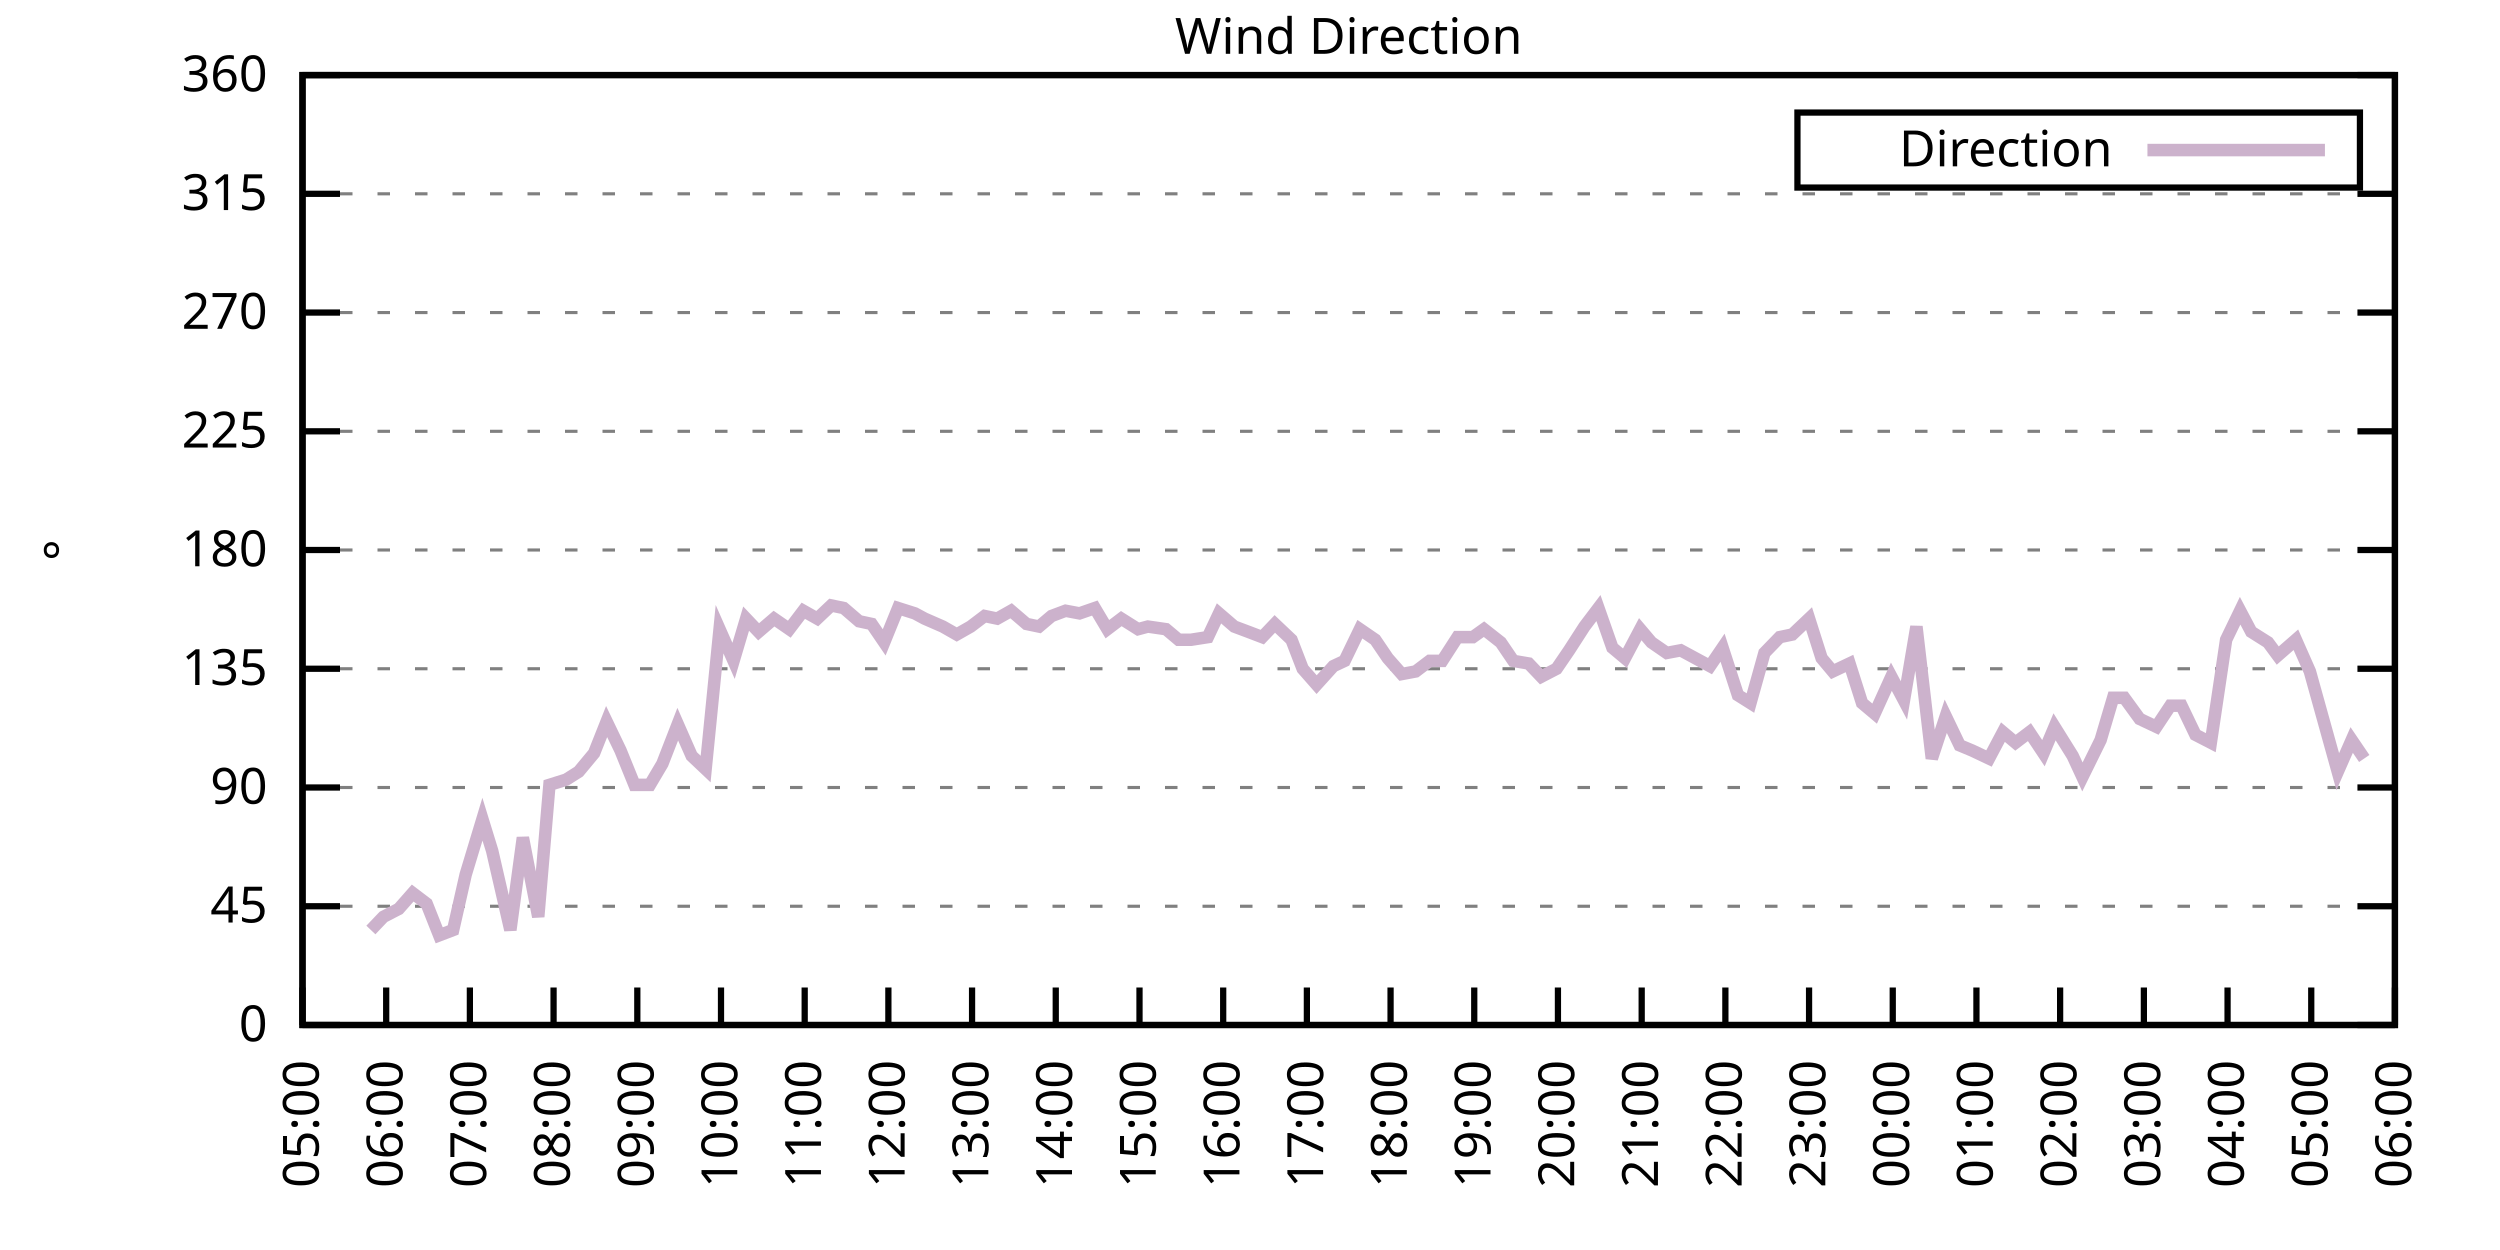
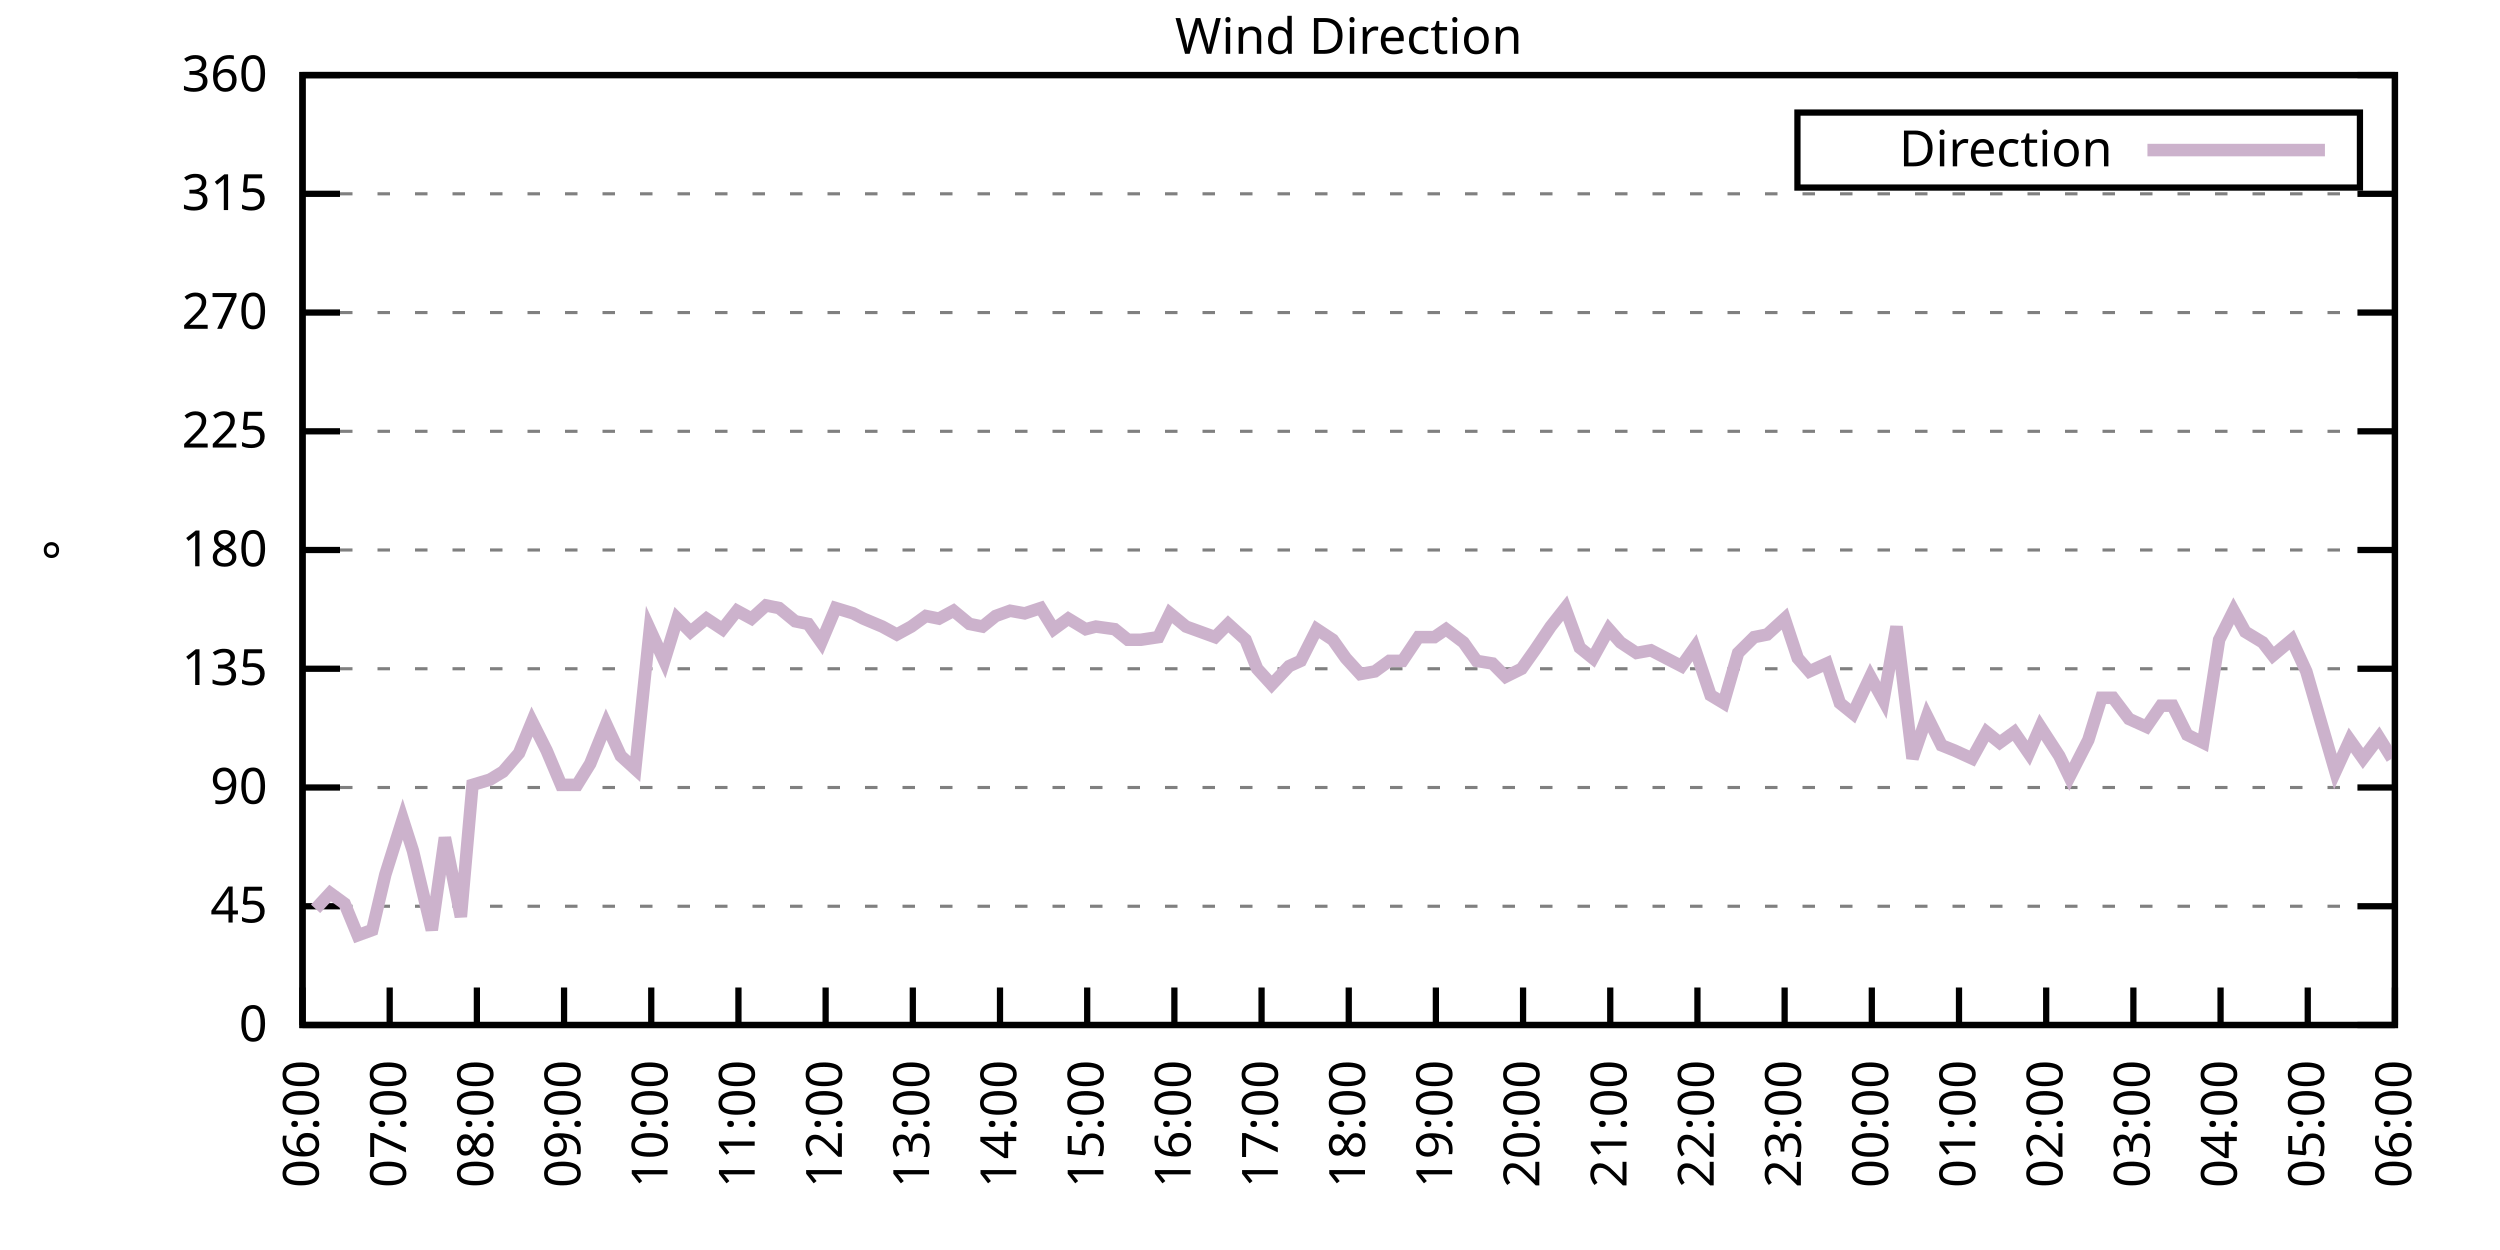
<svg xmlns="http://www.w3.org/2000/svg" xmlns:xlink="http://www.w3.org/1999/xlink" width="400" height="200" viewBox="0 0 400 200">
  <g id="gnuplot_canvas">
    <rect x="0" y="0" width="400" height="200" fill="none" />
    <defs>
      <circle id="gpDot" r="0.5" stroke-width="0.5" stroke="currentColor" />
      <path id="gpPt0" stroke-width="0.333" stroke="currentColor" d="M-1,0 h2 M0,-1 v2" />
      <path id="gpPt1" stroke-width="0.333" stroke="currentColor" d="M-1,-1 L1,1 M1,-1 L-1,1" />
      <path id="gpPt2" stroke-width="0.333" stroke="currentColor" d="M-1,0 L1,0 M0,-1 L0,1 M-1,-1 L1,1 M-1,1 L1,-1" />
      <rect id="gpPt3" stroke-width="0.333" stroke="currentColor" x="-1" y="-1" width="2" height="2" />
      <rect id="gpPt4" stroke-width="0.333" stroke="currentColor" fill="currentColor" x="-1" y="-1" width="2" height="2" />
      <circle id="gpPt5" stroke-width="0.333" stroke="currentColor" cx="0" cy="0" r="1" />
      <use xlink:href="#gpPt5" id="gpPt6" fill="currentColor" stroke="none" />
      <path id="gpPt7" stroke-width="0.333" stroke="currentColor" d="M0,-1.33 L-1.33,0.67 L1.33,0.67 z" />
      <use xlink:href="#gpPt7" id="gpPt8" fill="currentColor" stroke="none" />
      <use xlink:href="#gpPt7" id="gpPt9" stroke="currentColor" transform="rotate(180)" />
      <use xlink:href="#gpPt9" id="gpPt10" fill="currentColor" stroke="none" />
      <use xlink:href="#gpPt3" id="gpPt11" stroke="currentColor" transform="rotate(45)" />
      <use xlink:href="#gpPt11" id="gpPt12" fill="currentColor" stroke="none" />
      <path id="gpPt13" stroke-width="0.333" stroke="currentColor" d="M0,1.330 L1.265,0.411 L0.782,-1.067 L-0.782,-1.076 L-1.265,0.411 z" />
      <use xlink:href="#gpPt13" id="gpPt14" fill="currentColor" stroke="none" />
      <filter id="textbox" filterUnits="objectBoundingBox" x="0" y="0" height="1" width="1">
        <feFlood flood-color="white" flood-opacity="1" result="bgnd" />
        <feComposite in="SourceGraphic" in2="bgnd" operator="atop" />
      </filter>
      <filter id="greybox" filterUnits="objectBoundingBox" x="0" y="0" height="1" width="1">
        <feFlood flood-color="lightgrey" flood-opacity="1" result="grey" />
        <feComposite in="SourceGraphic" in2="grey" operator="atop" />
      </filter>
    </defs>
    <g fill="none" color="white" stroke="currentColor" stroke-width="1.00" stroke-linecap="butt" stroke-linejoin="miter">
</g>
    <g fill="none" color="black" stroke="currentColor" stroke-width="1.00" stroke-linecap="butt" stroke-linejoin="miter">
      <g stroke="none" shape-rendering="crispEdges">
        <polygon fill="rgb(255, 255, 255)" points="48.40,164.00 383.18,164.00 383.18,12.02 48.40,12.02 " />
      </g>
    </g>
    <g fill="none" color="black" stroke="currentColor" stroke-width="1.00" stroke-linecap="butt" stroke-linejoin="miter">
</g>
    <g fill="none" color="black" stroke="black" stroke-width="0.50" stroke-linecap="butt" stroke-linejoin="miter">
</g>
    <g fill="none" color="gray" stroke="currentColor" stroke-width="0.50" stroke-linecap="butt" stroke-linejoin="miter">
      <path stroke="gray" stroke-dasharray="2,4" class="gridline" d="M48.40,164.00 L383.19,164.00  " />
    </g>
    <g fill="none" color="gray" stroke="gray" stroke-width="1.00" stroke-linecap="butt" stroke-linejoin="miter">
</g>
    <g fill="none" color="black" stroke="currentColor" stroke-width="1.00" stroke-linecap="butt" stroke-linejoin="miter">
      <path stroke="black" d="M48.40,164.00 L54.40,164.00 M383.19,164.00 L377.19,164.00  " />
      <g transform="translate(42.80,166.60)" stroke="none" fill="black" font-family="Sans" font-size="8.00" text-anchor="end">
        <text>
          <tspan font-family="Sans"> 0</tspan>
        </text>
      </g>
    </g>
    <g fill="none" color="black" stroke="currentColor" stroke-width="1.00" stroke-linecap="butt" stroke-linejoin="miter">
</g>
    <g fill="none" color="black" stroke="black" stroke-width="0.50" stroke-linecap="butt" stroke-linejoin="miter">
</g>
    <g fill="none" color="gray" stroke="currentColor" stroke-width="0.50" stroke-linecap="butt" stroke-linejoin="miter">
      <path stroke="gray" stroke-dasharray="2,4" class="gridline" d="M48.40,145.00 L383.19,145.00  " />
    </g>
    <g fill="none" color="gray" stroke="gray" stroke-width="1.00" stroke-linecap="butt" stroke-linejoin="miter">
</g>
    <g fill="none" color="black" stroke="currentColor" stroke-width="1.00" stroke-linecap="butt" stroke-linejoin="miter">
      <path stroke="black" d="M48.40,145.00 L54.40,145.00 M383.19,145.00 L377.19,145.00  " />
      <g transform="translate(42.80,147.60)" stroke="none" fill="black" font-family="Sans" font-size="8.00" text-anchor="end">
        <text>
          <tspan font-family="Sans"> 45</tspan>
        </text>
      </g>
    </g>
    <g fill="none" color="black" stroke="currentColor" stroke-width="1.00" stroke-linecap="butt" stroke-linejoin="miter">
</g>
    <g fill="none" color="black" stroke="black" stroke-width="0.50" stroke-linecap="butt" stroke-linejoin="miter">
</g>
    <g fill="none" color="gray" stroke="currentColor" stroke-width="0.50" stroke-linecap="butt" stroke-linejoin="miter">
      <path stroke="gray" stroke-dasharray="2,4" class="gridline" d="M48.40,126.00 L383.19,126.00  " />
    </g>
    <g fill="none" color="gray" stroke="gray" stroke-width="1.00" stroke-linecap="butt" stroke-linejoin="miter">
</g>
    <g fill="none" color="black" stroke="currentColor" stroke-width="1.00" stroke-linecap="butt" stroke-linejoin="miter">
      <path stroke="black" d="M48.40,126.00 L54.40,126.00 M383.19,126.00 L377.19,126.00  " />
      <g transform="translate(42.80,128.60)" stroke="none" fill="black" font-family="Sans" font-size="8.00" text-anchor="end">
        <text>
          <tspan font-family="Sans"> 90</tspan>
        </text>
      </g>
    </g>
    <g fill="none" color="black" stroke="currentColor" stroke-width="1.00" stroke-linecap="butt" stroke-linejoin="miter">
</g>
    <g fill="none" color="black" stroke="black" stroke-width="0.50" stroke-linecap="butt" stroke-linejoin="miter">
</g>
    <g fill="none" color="gray" stroke="currentColor" stroke-width="0.50" stroke-linecap="butt" stroke-linejoin="miter">
      <path stroke="gray" stroke-dasharray="2,4" class="gridline" d="M48.40,107.00 L383.19,107.00  " />
    </g>
    <g fill="none" color="gray" stroke="gray" stroke-width="1.00" stroke-linecap="butt" stroke-linejoin="miter">
</g>
    <g fill="none" color="black" stroke="currentColor" stroke-width="1.00" stroke-linecap="butt" stroke-linejoin="miter">
      <path stroke="black" d="M48.40,107.00 L54.40,107.00 M383.19,107.00 L377.19,107.00  " />
      <g transform="translate(42.80,109.60)" stroke="none" fill="black" font-family="Sans" font-size="8.00" text-anchor="end">
        <text>
          <tspan font-family="Sans"> 135</tspan>
        </text>
      </g>
    </g>
    <g fill="none" color="black" stroke="currentColor" stroke-width="1.00" stroke-linecap="butt" stroke-linejoin="miter">
</g>
    <g fill="none" color="black" stroke="black" stroke-width="0.50" stroke-linecap="butt" stroke-linejoin="miter">
</g>
    <g fill="none" color="gray" stroke="currentColor" stroke-width="0.50" stroke-linecap="butt" stroke-linejoin="miter">
      <path stroke="gray" stroke-dasharray="2,4" class="gridline" d="M48.40,88.00 L383.19,88.00  " />
    </g>
    <g fill="none" color="gray" stroke="gray" stroke-width="1.00" stroke-linecap="butt" stroke-linejoin="miter">
</g>
    <g fill="none" color="black" stroke="currentColor" stroke-width="1.00" stroke-linecap="butt" stroke-linejoin="miter">
      <path stroke="black" d="M48.40,88.00 L54.40,88.00 M383.19,88.00 L377.19,88.00  " />
      <g transform="translate(42.80,90.60)" stroke="none" fill="black" font-family="Sans" font-size="8.00" text-anchor="end">
        <text>
          <tspan font-family="Sans"> 180</tspan>
        </text>
      </g>
    </g>
    <g fill="none" color="black" stroke="currentColor" stroke-width="1.00" stroke-linecap="butt" stroke-linejoin="miter">
</g>
    <g fill="none" color="black" stroke="black" stroke-width="0.50" stroke-linecap="butt" stroke-linejoin="miter">
</g>
    <g fill="none" color="gray" stroke="currentColor" stroke-width="0.50" stroke-linecap="butt" stroke-linejoin="miter">
      <path stroke="gray" stroke-dasharray="2,4" class="gridline" d="M48.40,69.01 L383.19,69.01  " />
    </g>
    <g fill="none" color="gray" stroke="gray" stroke-width="1.00" stroke-linecap="butt" stroke-linejoin="miter">
</g>
    <g fill="none" color="black" stroke="currentColor" stroke-width="1.00" stroke-linecap="butt" stroke-linejoin="miter">
      <path stroke="black" d="M48.40,69.01 L54.40,69.01 M383.19,69.01 L377.19,69.01  " />
      <g transform="translate(42.80,71.61)" stroke="none" fill="black" font-family="Sans" font-size="8.00" text-anchor="end">
        <text>
          <tspan font-family="Sans"> 225</tspan>
        </text>
      </g>
    </g>
    <g fill="none" color="black" stroke="currentColor" stroke-width="1.00" stroke-linecap="butt" stroke-linejoin="miter">
</g>
    <g fill="none" color="black" stroke="black" stroke-width="0.50" stroke-linecap="butt" stroke-linejoin="miter">
</g>
    <g fill="none" color="gray" stroke="currentColor" stroke-width="0.50" stroke-linecap="butt" stroke-linejoin="miter">
      <path stroke="gray" stroke-dasharray="2,4" class="gridline" d="M48.40,50.01 L383.19,50.01  " />
    </g>
    <g fill="none" color="gray" stroke="gray" stroke-width="1.00" stroke-linecap="butt" stroke-linejoin="miter">
</g>
    <g fill="none" color="black" stroke="currentColor" stroke-width="1.00" stroke-linecap="butt" stroke-linejoin="miter">
      <path stroke="black" d="M48.40,50.01 L54.40,50.01 M383.19,50.01 L377.19,50.01  " />
      <g transform="translate(42.80,52.61)" stroke="none" fill="black" font-family="Sans" font-size="8.00" text-anchor="end">
        <text>
          <tspan font-family="Sans"> 270</tspan>
        </text>
      </g>
    </g>
    <g fill="none" color="black" stroke="currentColor" stroke-width="1.00" stroke-linecap="butt" stroke-linejoin="miter">
</g>
    <g fill="none" color="black" stroke="black" stroke-width="0.50" stroke-linecap="butt" stroke-linejoin="miter">
</g>
    <g fill="none" color="gray" stroke="currentColor" stroke-width="0.50" stroke-linecap="butt" stroke-linejoin="miter">
      <path stroke="gray" stroke-dasharray="2,4" class="gridline" d="M48.40,31.01 L383.19,31.01  " />
    </g>
    <g fill="none" color="gray" stroke="gray" stroke-width="1.00" stroke-linecap="butt" stroke-linejoin="miter">
</g>
    <g fill="none" color="black" stroke="currentColor" stroke-width="1.00" stroke-linecap="butt" stroke-linejoin="miter">
      <path stroke="black" d="M48.40,31.01 L54.40,31.01 M383.19,31.01 L377.19,31.01  " />
      <g transform="translate(42.80,33.61)" stroke="none" fill="black" font-family="Sans" font-size="8.00" text-anchor="end">
        <text>
          <tspan font-family="Sans"> 315</tspan>
        </text>
      </g>
    </g>
    <g fill="none" color="black" stroke="currentColor" stroke-width="1.00" stroke-linecap="butt" stroke-linejoin="miter">
</g>
    <g fill="none" color="black" stroke="black" stroke-width="0.50" stroke-linecap="butt" stroke-linejoin="miter">
</g>
    <g fill="none" color="gray" stroke="currentColor" stroke-width="0.50" stroke-linecap="butt" stroke-linejoin="miter">
      <path stroke="gray" stroke-dasharray="2,4" class="gridline" d="M48.40,12.01 L383.19,12.01  " />
    </g>
    <g fill="none" color="gray" stroke="gray" stroke-width="1.00" stroke-linecap="butt" stroke-linejoin="miter">
</g>
    <g fill="none" color="black" stroke="currentColor" stroke-width="1.00" stroke-linecap="butt" stroke-linejoin="miter">
      <path stroke="black" d="M48.40,12.01 L54.40,12.01 M383.19,12.01 L377.19,12.01  " />
      <g transform="translate(42.80,14.61)" stroke="none" fill="black" font-family="Sans" font-size="8.00" text-anchor="end">
        <text>
          <tspan font-family="Sans"> 360</tspan>
        </text>
      </g>
    </g>
    <g fill="none" color="black" stroke="currentColor" stroke-width="1.00" stroke-linecap="butt" stroke-linejoin="miter">
      <path stroke="black" d="M48.40,164.00 L48.40,158.00  " />
      <g transform="translate(51.00,169.60) rotate(270.00)" stroke="none" fill="black" font-family="Sans" font-size="8.00" text-anchor="end">
        <text>
-           <tspan font-family="Sans">05:00</tspan>
-         </text>
-       </g>
-     </g>
-     <g fill="none" color="black" stroke="currentColor" stroke-width="1.00" stroke-linecap="butt" stroke-linejoin="miter">
-       <path stroke="black" d="M61.79,164.00 L61.79,158.00  " />
-       <g transform="translate(64.39,169.60) rotate(270.00)" stroke="none" fill="black" font-family="Sans" font-size="8.00" text-anchor="end">
-         <text>
          <tspan font-family="Sans">06:00</tspan>
        </text>
      </g>
    </g>
    <g fill="none" color="black" stroke="currentColor" stroke-width="1.00" stroke-linecap="butt" stroke-linejoin="miter">
-       <path stroke="black" d="M75.18,164.00 L75.18,158.00  " />
-       <g transform="translate(77.78,169.60) rotate(270.00)" stroke="none" fill="black" font-family="Sans" font-size="8.00" text-anchor="end">
+       <path stroke="black" d="M62.35,164.00 L62.35,158.00  " />
+       <g transform="translate(64.95,169.60) rotate(270.00)" stroke="none" fill="black" font-family="Sans" font-size="8.00" text-anchor="end">
        <text>
          <tspan font-family="Sans">07:00</tspan>
        </text>
      </g>
    </g>
    <g fill="none" color="black" stroke="currentColor" stroke-width="1.00" stroke-linecap="butt" stroke-linejoin="miter">
-       <path stroke="black" d="M88.57,164.00 L88.57,158.00  " />
-       <g transform="translate(91.17,169.60) rotate(270.00)" stroke="none" fill="black" font-family="Sans" font-size="8.00" text-anchor="end">
+       <path stroke="black" d="M76.30,164.00 L76.30,158.00  " />
+       <g transform="translate(78.90,169.60) rotate(270.00)" stroke="none" fill="black" font-family="Sans" font-size="8.00" text-anchor="end">
        <text>
          <tspan font-family="Sans">08:00</tspan>
        </text>
      </g>
    </g>
    <g fill="none" color="black" stroke="currentColor" stroke-width="1.00" stroke-linecap="butt" stroke-linejoin="miter">
-       <path stroke="black" d="M101.97,164.00 L101.97,158.00  " />
-       <g transform="translate(104.57,169.60) rotate(270.00)" stroke="none" fill="black" font-family="Sans" font-size="8.00" text-anchor="end">
+       <path stroke="black" d="M90.25,164.00 L90.25,158.00  " />
+       <g transform="translate(92.85,169.60) rotate(270.00)" stroke="none" fill="black" font-family="Sans" font-size="8.00" text-anchor="end">
        <text>
          <tspan font-family="Sans">09:00</tspan>
        </text>
      </g>
    </g>
    <g fill="none" color="black" stroke="currentColor" stroke-width="1.00" stroke-linecap="butt" stroke-linejoin="miter">
-       <path stroke="black" d="M115.36,164.00 L115.36,158.00  " />
-       <g transform="translate(117.96,169.60) rotate(270.00)" stroke="none" fill="black" font-family="Sans" font-size="8.00" text-anchor="end">
+       <path stroke="black" d="M104.20,164.00 L104.20,158.00  " />
+       <g transform="translate(106.80,169.60) rotate(270.00)" stroke="none" fill="black" font-family="Sans" font-size="8.00" text-anchor="end">
        <text>
          <tspan font-family="Sans">10:00</tspan>
        </text>
      </g>
    </g>
    <g fill="none" color="black" stroke="currentColor" stroke-width="1.00" stroke-linecap="butt" stroke-linejoin="miter">
-       <path stroke="black" d="M128.75,164.00 L128.75,158.00  " />
-       <g transform="translate(131.35,169.60) rotate(270.00)" stroke="none" fill="black" font-family="Sans" font-size="8.00" text-anchor="end">
+       <path stroke="black" d="M118.15,164.00 L118.15,158.00  " />
+       <g transform="translate(120.75,169.60) rotate(270.00)" stroke="none" fill="black" font-family="Sans" font-size="8.00" text-anchor="end">
        <text>
          <tspan font-family="Sans">11:00</tspan>
        </text>
      </g>
    </g>
    <g fill="none" color="black" stroke="currentColor" stroke-width="1.00" stroke-linecap="butt" stroke-linejoin="miter">
-       <path stroke="black" d="M142.14,164.00 L142.14,158.00  " />
-       <g transform="translate(144.74,169.60) rotate(270.00)" stroke="none" fill="black" font-family="Sans" font-size="8.00" text-anchor="end">
+       <path stroke="black" d="M132.10,164.00 L132.10,158.00  " />
+       <g transform="translate(134.70,169.60) rotate(270.00)" stroke="none" fill="black" font-family="Sans" font-size="8.00" text-anchor="end">
        <text>
          <tspan font-family="Sans">12:00</tspan>
        </text>
      </g>
    </g>
    <g fill="none" color="black" stroke="currentColor" stroke-width="1.00" stroke-linecap="butt" stroke-linejoin="miter">
-       <path stroke="black" d="M155.53,164.00 L155.53,158.00  " />
-       <g transform="translate(158.13,169.60) rotate(270.00)" stroke="none" fill="black" font-family="Sans" font-size="8.00" text-anchor="end">
+       <path stroke="black" d="M146.05,164.00 L146.05,158.00  " />
+       <g transform="translate(148.65,169.60) rotate(270.00)" stroke="none" fill="black" font-family="Sans" font-size="8.00" text-anchor="end">
        <text>
          <tspan font-family="Sans">13:00</tspan>
        </text>
      </g>
    </g>
    <g fill="none" color="black" stroke="currentColor" stroke-width="1.00" stroke-linecap="butt" stroke-linejoin="miter">
-       <path stroke="black" d="M168.92,164.00 L168.92,158.00  " />
-       <g transform="translate(171.52,169.60) rotate(270.00)" stroke="none" fill="black" font-family="Sans" font-size="8.00" text-anchor="end">
+       <path stroke="black" d="M160.00,164.00 L160.00,158.00  " />
+       <g transform="translate(162.60,169.60) rotate(270.00)" stroke="none" fill="black" font-family="Sans" font-size="8.00" text-anchor="end">
        <text>
          <tspan font-family="Sans">14:00</tspan>
        </text>
      </g>
    </g>
    <g fill="none" color="black" stroke="currentColor" stroke-width="1.00" stroke-linecap="butt" stroke-linejoin="miter">
-       <path stroke="black" d="M182.32,164.00 L182.32,158.00  " />
-       <g transform="translate(184.92,169.60) rotate(270.00)" stroke="none" fill="black" font-family="Sans" font-size="8.00" text-anchor="end">
+       <path stroke="black" d="M173.95,164.00 L173.95,158.00  " />
+       <g transform="translate(176.55,169.60) rotate(270.00)" stroke="none" fill="black" font-family="Sans" font-size="8.00" text-anchor="end">
        <text>
          <tspan font-family="Sans">15:00</tspan>
        </text>
      </g>
    </g>
    <g fill="none" color="black" stroke="currentColor" stroke-width="1.00" stroke-linecap="butt" stroke-linejoin="miter">
-       <path stroke="black" d="M195.71,164.00 L195.71,158.00  " />
-       <g transform="translate(198.31,169.60) rotate(270.00)" stroke="none" fill="black" font-family="Sans" font-size="8.00" text-anchor="end">
+       <path stroke="black" d="M187.90,164.00 L187.90,158.00  " />
+       <g transform="translate(190.50,169.60) rotate(270.00)" stroke="none" fill="black" font-family="Sans" font-size="8.00" text-anchor="end">
        <text>
          <tspan font-family="Sans">16:00</tspan>
        </text>
      </g>
    </g>
    <g fill="none" color="black" stroke="currentColor" stroke-width="1.00" stroke-linecap="butt" stroke-linejoin="miter">
-       <path stroke="black" d="M209.10,164.00 L209.10,158.00  " />
-       <g transform="translate(211.70,169.60) rotate(270.00)" stroke="none" fill="black" font-family="Sans" font-size="8.00" text-anchor="end">
+       <path stroke="black" d="M201.85,164.00 L201.85,158.00  " />
+       <g transform="translate(204.45,169.60) rotate(270.00)" stroke="none" fill="black" font-family="Sans" font-size="8.00" text-anchor="end">
        <text>
          <tspan font-family="Sans">17:00</tspan>
        </text>
      </g>
    </g>
    <g fill="none" color="black" stroke="currentColor" stroke-width="1.00" stroke-linecap="butt" stroke-linejoin="miter">
-       <path stroke="black" d="M222.49,164.00 L222.49,158.00  " />
-       <g transform="translate(225.09,169.60) rotate(270.00)" stroke="none" fill="black" font-family="Sans" font-size="8.00" text-anchor="end">
+       <path stroke="black" d="M215.80,164.00 L215.80,158.00  " />
+       <g transform="translate(218.40,169.60) rotate(270.00)" stroke="none" fill="black" font-family="Sans" font-size="8.00" text-anchor="end">
        <text>
          <tspan font-family="Sans">18:00</tspan>
        </text>
      </g>
    </g>
    <g fill="none" color="black" stroke="currentColor" stroke-width="1.00" stroke-linecap="butt" stroke-linejoin="miter">
-       <path stroke="black" d="M235.88,164.00 L235.88,158.00  " />
-       <g transform="translate(238.48,169.60) rotate(270.00)" stroke="none" fill="black" font-family="Sans" font-size="8.00" text-anchor="end">
+       <path stroke="black" d="M229.74,164.00 L229.74,158.00  " />
+       <g transform="translate(232.34,169.60) rotate(270.00)" stroke="none" fill="black" font-family="Sans" font-size="8.00" text-anchor="end">
        <text>
          <tspan font-family="Sans">19:00</tspan>
        </text>
      </g>
    </g>
    <g fill="none" color="black" stroke="currentColor" stroke-width="1.00" stroke-linecap="butt" stroke-linejoin="miter">
-       <path stroke="black" d="M249.27,164.00 L249.27,158.00  " />
-       <g transform="translate(251.87,169.60) rotate(270.00)" stroke="none" fill="black" font-family="Sans" font-size="8.00" text-anchor="end">
+       <path stroke="black" d="M243.69,164.00 L243.69,158.00  " />
+       <g transform="translate(246.29,169.60) rotate(270.00)" stroke="none" fill="black" font-family="Sans" font-size="8.00" text-anchor="end">
        <text>
          <tspan font-family="Sans">20:00</tspan>
        </text>
      </g>
    </g>
    <g fill="none" color="black" stroke="currentColor" stroke-width="1.00" stroke-linecap="butt" stroke-linejoin="miter">
-       <path stroke="black" d="M262.67,164.00 L262.67,158.00  " />
-       <g transform="translate(265.27,169.60) rotate(270.00)" stroke="none" fill="black" font-family="Sans" font-size="8.00" text-anchor="end">
+       <path stroke="black" d="M257.64,164.00 L257.64,158.00  " />
+       <g transform="translate(260.24,169.60) rotate(270.00)" stroke="none" fill="black" font-family="Sans" font-size="8.00" text-anchor="end">
        <text>
          <tspan font-family="Sans">21:00</tspan>
        </text>
      </g>
    </g>
    <g fill="none" color="black" stroke="currentColor" stroke-width="1.00" stroke-linecap="butt" stroke-linejoin="miter">
-       <path stroke="black" d="M276.06,164.00 L276.06,158.00  " />
-       <g transform="translate(278.66,169.60) rotate(270.00)" stroke="none" fill="black" font-family="Sans" font-size="8.00" text-anchor="end">
+       <path stroke="black" d="M271.59,164.00 L271.59,158.00  " />
+       <g transform="translate(274.19,169.60) rotate(270.00)" stroke="none" fill="black" font-family="Sans" font-size="8.00" text-anchor="end">
        <text>
          <tspan font-family="Sans">22:00</tspan>
        </text>
      </g>
    </g>
    <g fill="none" color="black" stroke="currentColor" stroke-width="1.00" stroke-linecap="butt" stroke-linejoin="miter">
-       <path stroke="black" d="M289.45,164.00 L289.45,158.00  " />
-       <g transform="translate(292.05,169.60) rotate(270.00)" stroke="none" fill="black" font-family="Sans" font-size="8.00" text-anchor="end">
+       <path stroke="black" d="M285.54,164.00 L285.54,158.00  " />
+       <g transform="translate(288.14,169.60) rotate(270.00)" stroke="none" fill="black" font-family="Sans" font-size="8.00" text-anchor="end">
        <text>
          <tspan font-family="Sans">23:00</tspan>
        </text>
      </g>
    </g>
    <g fill="none" color="black" stroke="currentColor" stroke-width="1.00" stroke-linecap="butt" stroke-linejoin="miter">
-       <path stroke="black" d="M302.84,164.00 L302.84,158.00  " />
-       <g transform="translate(305.44,169.60) rotate(270.00)" stroke="none" fill="black" font-family="Sans" font-size="8.00" text-anchor="end">
+       <path stroke="black" d="M299.49,164.00 L299.49,158.00  " />
+       <g transform="translate(302.09,169.60) rotate(270.00)" stroke="none" fill="black" font-family="Sans" font-size="8.00" text-anchor="end">
        <text>
          <tspan font-family="Sans">00:00</tspan>
        </text>
      </g>
    </g>
    <g fill="none" color="black" stroke="currentColor" stroke-width="1.00" stroke-linecap="butt" stroke-linejoin="miter">
-       <path stroke="black" d="M316.23,164.00 L316.23,158.00  " />
-       <g transform="translate(318.83,169.60) rotate(270.00)" stroke="none" fill="black" font-family="Sans" font-size="8.00" text-anchor="end">
+       <path stroke="black" d="M313.44,164.00 L313.44,158.00  " />
+       <g transform="translate(316.04,169.60) rotate(270.00)" stroke="none" fill="black" font-family="Sans" font-size="8.00" text-anchor="end">
        <text>
          <tspan font-family="Sans">01:00</tspan>
        </text>
      </g>
    </g>
    <g fill="none" color="black" stroke="currentColor" stroke-width="1.00" stroke-linecap="butt" stroke-linejoin="miter">
-       <path stroke="black" d="M329.62,164.00 L329.62,158.00  " />
-       <g transform="translate(332.22,169.60) rotate(270.00)" stroke="none" fill="black" font-family="Sans" font-size="8.00" text-anchor="end">
+       <path stroke="black" d="M327.39,164.00 L327.39,158.00  " />
+       <g transform="translate(329.99,169.60) rotate(270.00)" stroke="none" fill="black" font-family="Sans" font-size="8.00" text-anchor="end">
        <text>
          <tspan font-family="Sans">02:00</tspan>
        </text>
      </g>
    </g>
    <g fill="none" color="black" stroke="currentColor" stroke-width="1.00" stroke-linecap="butt" stroke-linejoin="miter">
-       <path stroke="black" d="M343.02,164.00 L343.02,158.00  " />
-       <g transform="translate(345.62,169.60) rotate(270.00)" stroke="none" fill="black" font-family="Sans" font-size="8.00" text-anchor="end">
+       <path stroke="black" d="M341.34,164.00 L341.34,158.00  " />
+       <g transform="translate(343.94,169.60) rotate(270.00)" stroke="none" fill="black" font-family="Sans" font-size="8.00" text-anchor="end">
        <text>
          <tspan font-family="Sans">03:00</tspan>
        </text>
      </g>
    </g>
    <g fill="none" color="black" stroke="currentColor" stroke-width="1.00" stroke-linecap="butt" stroke-linejoin="miter">
-       <path stroke="black" d="M356.41,164.00 L356.41,158.00  " />
-       <g transform="translate(359.01,169.60) rotate(270.00)" stroke="none" fill="black" font-family="Sans" font-size="8.00" text-anchor="end">
+       <path stroke="black" d="M355.29,164.00 L355.29,158.00  " />
+       <g transform="translate(357.89,169.60) rotate(270.00)" stroke="none" fill="black" font-family="Sans" font-size="8.00" text-anchor="end">
        <text>
          <tspan font-family="Sans">04:00</tspan>
        </text>
      </g>
    </g>
    <g fill="none" color="black" stroke="currentColor" stroke-width="1.00" stroke-linecap="butt" stroke-linejoin="miter">
-       <path stroke="black" d="M369.80,164.00 L369.80,158.00  " />
-       <g transform="translate(372.40,169.60) rotate(270.00)" stroke="none" fill="black" font-family="Sans" font-size="8.00" text-anchor="end">
+       <path stroke="black" d="M369.24,164.00 L369.24,158.00  " />
+       <g transform="translate(371.84,169.60) rotate(270.00)" stroke="none" fill="black" font-family="Sans" font-size="8.00" text-anchor="end">
        <text>
          <tspan font-family="Sans">05:00</tspan>
        </text>
      </g>
    </g>
    <g fill="none" color="black" stroke="currentColor" stroke-width="1.00" stroke-linecap="butt" stroke-linejoin="miter">
      <path stroke="black" d="M383.19,164.00 L383.19,158.00  " />
      <g transform="translate(385.79,169.60) rotate(270.00)" stroke="none" fill="black" font-family="Sans" font-size="8.00" text-anchor="end">
        <text>
          <tspan font-family="Sans">06:00</tspan>
        </text>
      </g>
    </g>
    <g fill="none" color="black" stroke="currentColor" stroke-width="1.00" stroke-linecap="butt" stroke-linejoin="miter">
</g>
    <g fill="none" color="black" stroke="currentColor" stroke-width="1.00" stroke-linecap="butt" stroke-linejoin="miter">
      <path stroke="black" d="M48.40,12.01 L48.40,164.00 L383.19,164.00 L383.19,12.01 L48.40,12.01 Z  " />
    </g>
    <g fill="none" color="black" stroke="currentColor" stroke-width="1.00" stroke-linecap="butt" stroke-linejoin="miter">
</g>
    <g fill="none" color="black" stroke="currentColor" stroke-width="1.00" stroke-linecap="butt" stroke-linejoin="miter">
      <path stroke="black" d="M287.59,30.01 L287.59,18.01 L377.59,18.01 L377.59,30.01 L287.59,30.01 Z  " />
    </g>
    <g id="Wind_direction_plot_1">
      <g fill="none" color="white" stroke="black" stroke-width="2.00" stroke-linecap="butt" stroke-linejoin="miter">
</g>
      <g fill="none" color="black" stroke="currentColor" stroke-width="2.00" stroke-linecap="butt" stroke-linejoin="miter">
        <g transform="translate(337.99,26.61)" stroke="none" fill="black" font-family="Sans" font-size="8.00" text-anchor="end">
          <text>
            <tspan font-family="Sans">Direction</tspan>
          </text>
        </g>
      </g>
      <g fill="none" color="black" stroke="currentColor" stroke-width="2.00" stroke-linecap="butt" stroke-linejoin="miter">
-         <path stroke="rgb(204, 178, 204)" d="M343.59,24.01 L371.99,24.01 M59.34,148.80 L61.35,146.69 L63.80,145.42 L66.03,142.89 L68.26,144.58 L70.27,149.65   L72.50,148.80 L74.51,139.93 L77.19,131.07 L78.75,136.14 L81.66,148.80 L83.66,134.02 L86.12,146.69 L87.91,125.58   L90.58,124.74 L92.59,123.47 L95.05,120.51 L97.06,115.45 L99.29,120.09 L101.52,125.58 L103.98,125.58 L105.98,122.20   L108.44,115.87 L110.67,120.94 L112.90,123.05 L115.13,100.67 L117.37,105.74 L119.38,98.98 L121.38,101.09 L123.84,98.98   L126.29,100.67 L128.53,97.72 L130.76,98.98 L132.99,96.87 L135.00,97.29 L137.45,99.40 L139.46,99.83 L141.47,102.78   L143.70,97.29 L146.38,98.14 L147.94,98.98 L150.85,100.25 L153.08,101.52 L155.31,100.25 L157.54,98.56 L159.55,98.98   L161.78,97.72 L164.24,99.83 L166.25,100.25 L168.25,98.56 L170.49,97.72 L172.72,98.14 L175.17,97.29 L177.18,100.67   L179.41,98.98 L182.09,100.67 L183.66,100.25 L186.56,100.67 L188.57,102.36 L190.57,102.36 L193.25,101.94 L195.04,98.14   L197.49,100.25 L199.73,101.09 L201.96,101.94 L203.97,99.83 L206.64,102.36 L208.43,107.00 L210.66,109.54 L213.34,106.58   L215.13,105.74 L217.58,100.67 L220.04,102.36 L222.04,105.31 L224.28,107.85 L226.51,107.43 L228.74,105.74 L230.75,105.74   L233.20,101.94 L235.66,101.94 L237.44,100.67 L240.12,102.78 L242.13,105.74 L244.59,106.16 L246.60,108.27 L249.05,107.00   L251.06,104.05 L253.51,100.25 L255.75,97.29 L257.98,103.63 L259.99,105.31 L262.44,100.67 L264.23,102.78 L266.68,104.47   L268.92,104.05 L273.60,106.58 L275.61,103.63 L278.07,111.23 L280.07,112.49 L282.31,104.47 L284.76,101.94 L286.77,101.52   L289.45,98.98 L291.46,105.31 L293.24,107.43 L295.92,106.16 L297.93,112.49 L299.94,114.18 L302.62,108.27 L304.63,112.07   L306.63,100.25 L309.09,121.36 L311.32,114.60 L313.55,119.25 L315.56,120.09 L318.24,121.36 L320.47,117.14 L322.48,118.83   L324.71,117.14 L326.95,120.51 L328.73,116.29 L331.63,120.94 L333.19,124.31 L336.10,118.40 L338.10,111.65 L339.89,111.65   L342.35,115.03 L345.02,116.29 L347.26,112.91 L349.04,112.91 L351.27,117.56 L353.73,118.83 L356.18,102.36 L358.42,97.72   L360.20,101.09 L362.88,102.78 L364.44,104.89 L367.34,102.36 L369.58,107.43 L371.81,115.45 L374.04,123.47 L376.27,118.40   L378.28,121.36  " />
+         <path stroke="rgb(204, 178, 204)" d="M343.59,24.01 L371.99,24.01 M50.49,145.42 L52.82,142.89 L55.14,144.58 L57.23,149.65 L59.56,148.80 L61.65,139.93   L64.44,131.07 L66.07,136.14 L69.09,148.80 L71.18,134.02 L73.74,146.69 L75.60,125.58 L78.39,124.74 L80.48,123.47   L83.04,120.51 L85.13,115.45 L87.46,120.09 L89.78,125.58 L92.34,125.58 L94.43,122.20 L96.99,115.87 L99.32,120.94   L101.64,123.05 L103.97,100.67 L106.29,105.74 L108.38,98.98 L110.48,101.09 L113.03,98.98 L115.59,100.67 L117.92,97.72   L120.24,98.98 L122.57,96.87 L124.66,97.29 L127.22,99.40 L129.31,99.83 L131.40,102.78 L133.72,97.29 L136.51,98.14   L138.14,98.98 L141.16,100.25 L143.49,101.52 L145.81,100.25 L148.14,98.56 L150.23,98.98 L152.56,97.72 L155.11,99.83   L157.21,100.25 L159.30,98.56 L161.62,97.72 L163.95,98.14 L166.51,97.29 L168.60,100.67 L170.92,98.98 L173.71,100.67   L175.34,100.25 L178.36,100.67 L180.46,102.36 L182.55,102.36 L185.34,101.94 L187.20,98.14 L189.76,100.25 L192.08,101.09   L194.41,101.94 L196.50,99.83 L199.29,102.36 L201.15,107.00 L203.47,109.54 L206.26,106.58 L208.12,105.74 L210.68,100.67   L213.24,102.36 L215.33,105.31 L217.65,107.85 L219.98,107.43 L222.30,105.74 L224.40,105.74 L226.95,101.94 L229.51,101.94   L231.37,100.67 L234.16,102.78 L236.25,105.74 L238.81,106.16 L240.90,108.27 L243.46,107.00 L245.55,104.05 L248.11,100.25   L250.44,97.29 L252.76,103.63 L254.85,105.31 L257.41,100.67 L259.27,102.78 L261.83,104.47 L264.15,104.05 L269.04,106.58   L271.13,103.63 L273.69,111.23 L275.78,112.49 L278.10,104.47 L280.66,101.94 L282.75,101.52 L285.54,98.98 L287.64,105.31   L289.50,107.43 L292.29,106.16 L294.38,112.49 L296.47,114.18 L299.26,108.27 L301.35,112.07 L303.44,100.25 L306.00,121.36   L308.33,114.60 L310.65,119.25 L312.74,120.09 L315.53,121.36 L317.86,117.14 L319.95,118.83 L322.28,117.14 L324.60,120.51   L326.46,116.29 L329.48,120.94 L331.11,124.31 L334.13,118.40 L336.23,111.65 L338.09,111.65 L340.64,115.03 L343.43,116.29   L345.76,112.91 L347.62,112.91 L349.94,117.56 L352.50,118.83 L355.06,102.36 L357.38,97.72 L359.24,101.09 L362.03,102.78   L363.66,104.89 L366.68,102.36 L369.01,107.43 L371.33,115.45 L373.66,123.47 L375.98,118.40 L378.08,121.36 L380.63,117.98   L382.73,121.36  " />
      </g>
    </g>
    <g fill="none" color="black" stroke="currentColor" stroke-width="2.00" stroke-linecap="butt" stroke-linejoin="miter">
</g>
    <g fill="none" color="black" stroke="black" stroke-width="1.00" stroke-linecap="butt" stroke-linejoin="miter">
</g>
    <g fill="none" color="black" stroke="currentColor" stroke-width="1.00" stroke-linecap="butt" stroke-linejoin="miter">
      <path stroke="black" d="M48.40,12.01 L48.40,164.00 L383.19,164.00 L383.19,12.01 L48.40,12.01 Z  " />
      <g transform="translate(12.80,88.01) rotate(270.00)" stroke="none" fill="black" font-family="Sans" font-size="8.00" text-anchor="middle">
        <text>
          <tspan font-family="Sans">°</tspan>
        </text>
      </g>
    </g>
    <g fill="none" color="black" stroke="currentColor" stroke-width="1.00" stroke-linecap="butt" stroke-linejoin="miter">
</g>
    <g fill="none" color="black" stroke="currentColor" stroke-width="1.00" stroke-linecap="butt" stroke-linejoin="miter">
      <g transform="translate(215.79,8.61)" stroke="none" fill="black" font-family="Sans" font-size="8.00" text-anchor="middle">
        <text>
          <tspan font-family="Sans">Wind Direction</tspan>
        </text>
      </g>
    </g>
    <g fill="none" color="black" stroke="currentColor" stroke-width="1.00" stroke-linecap="butt" stroke-linejoin="miter">
</g>
  </g>
</svg>
